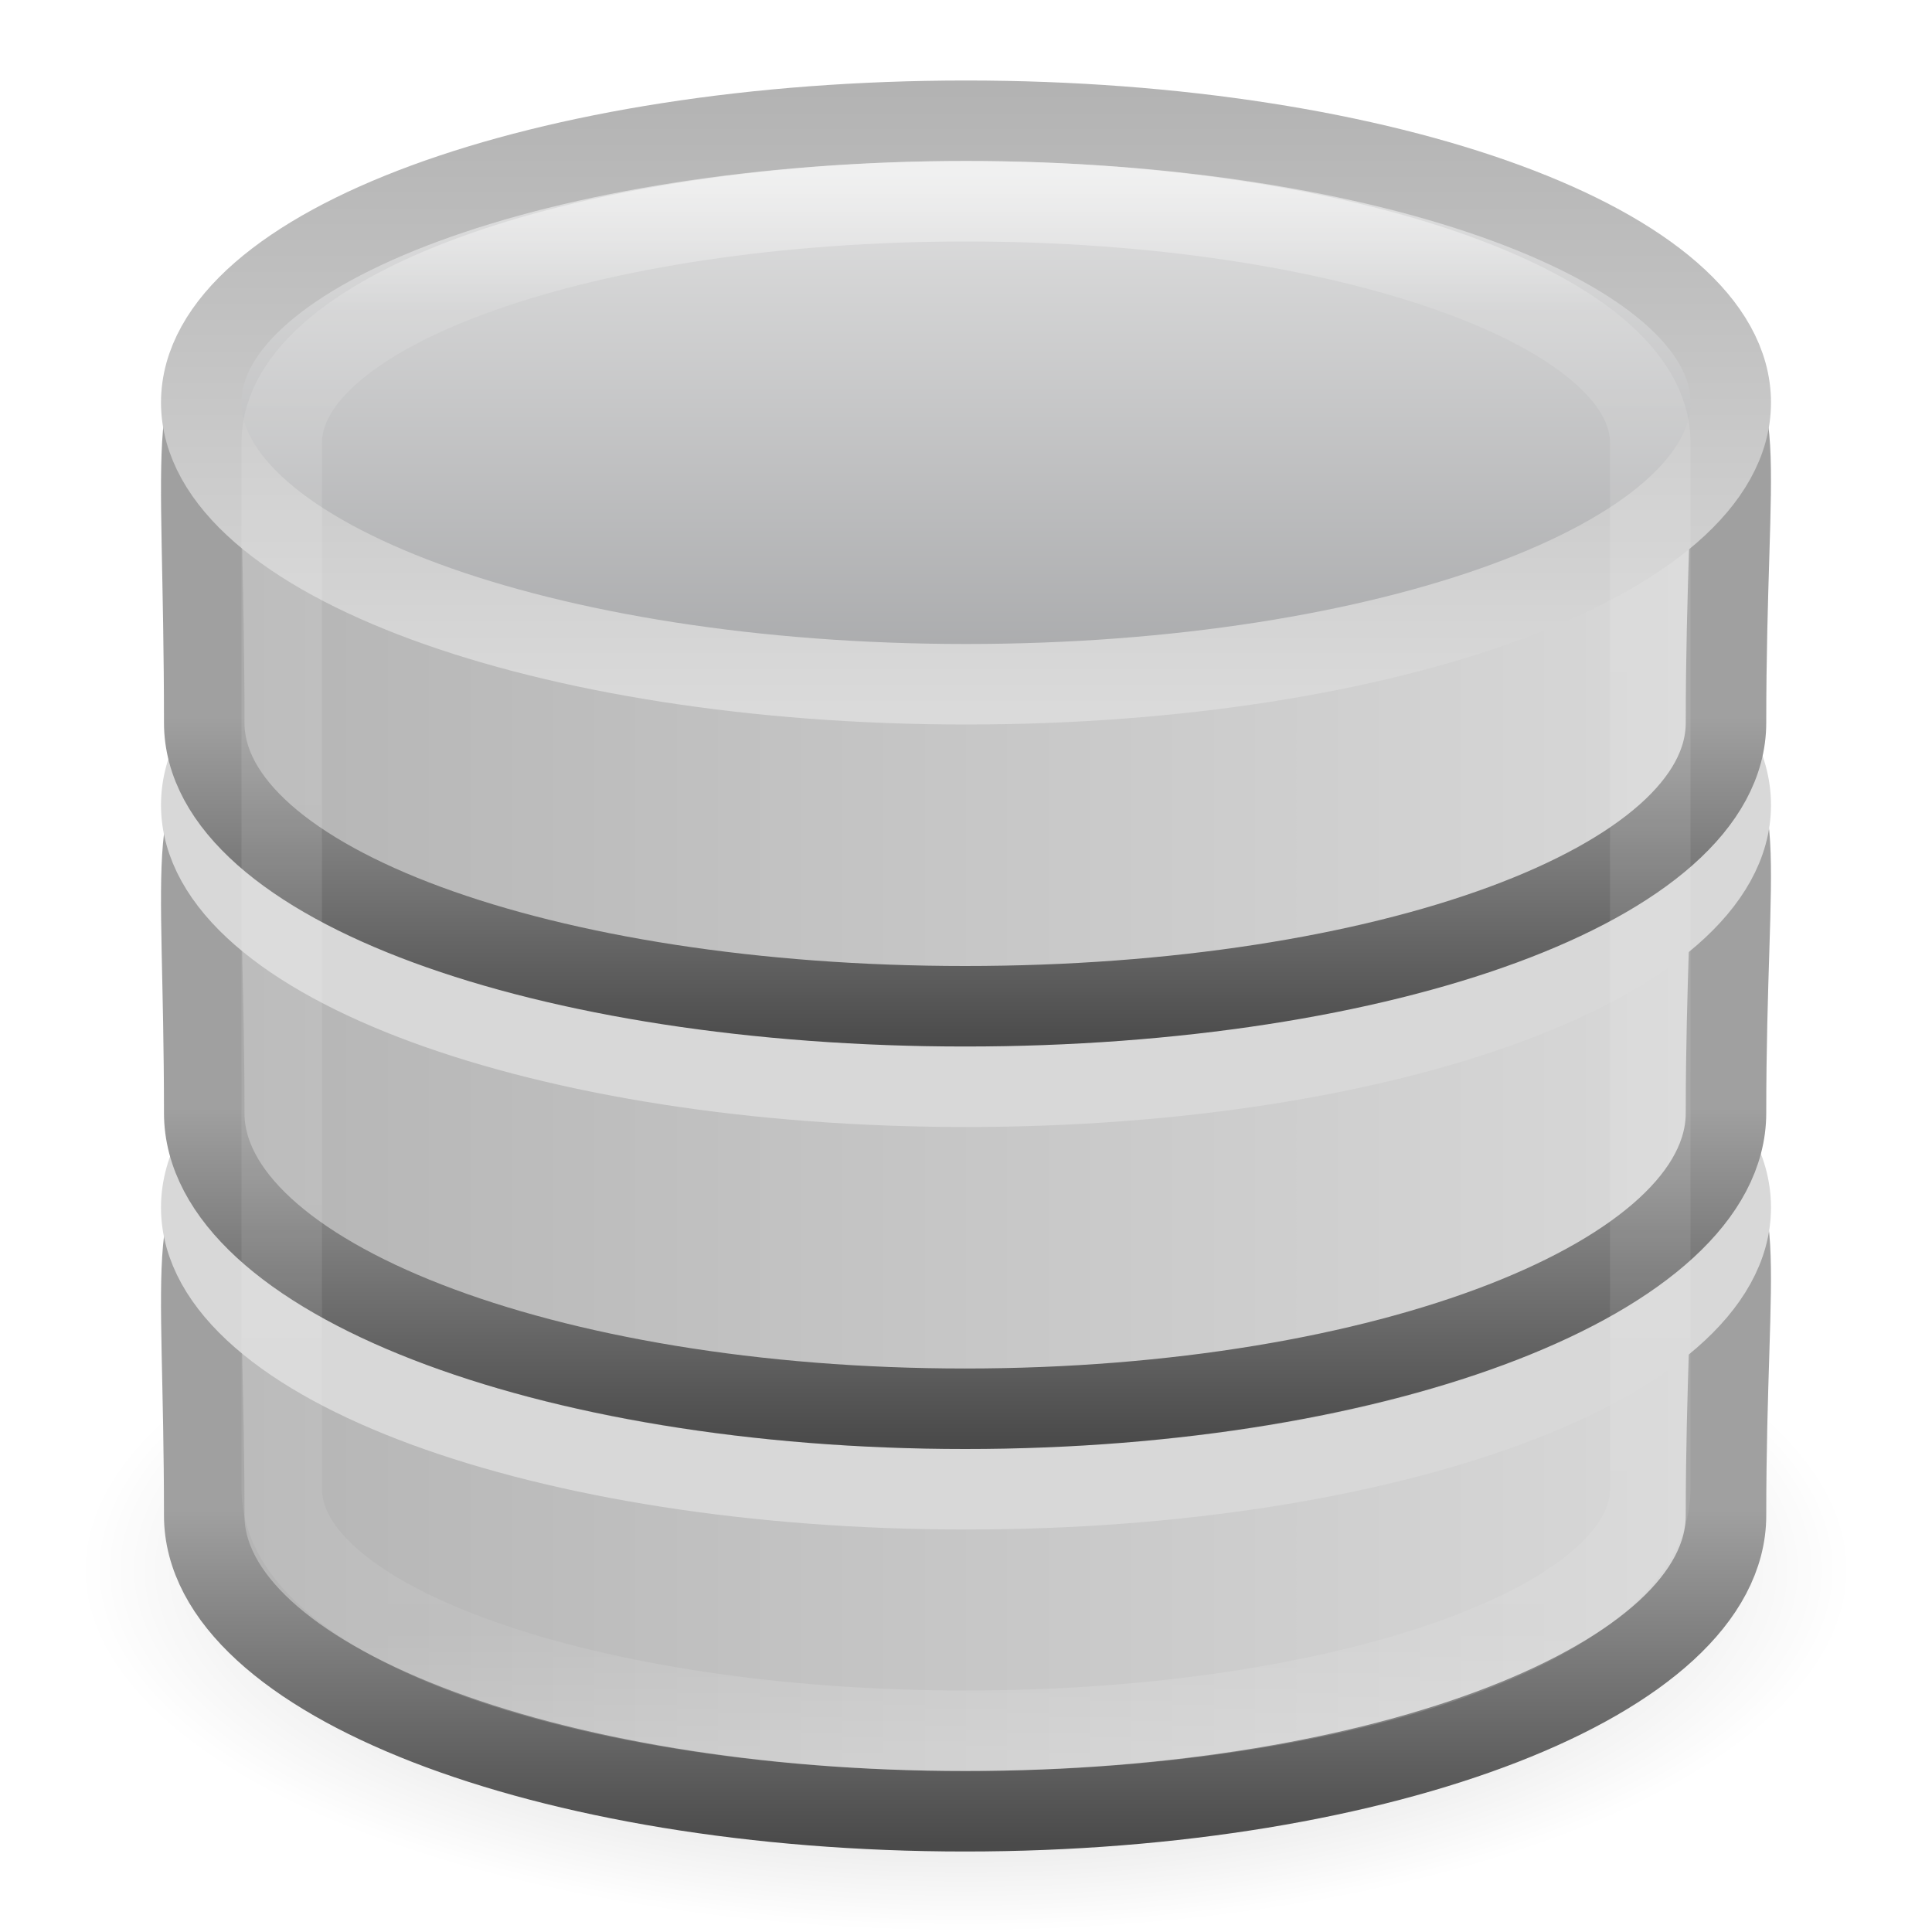
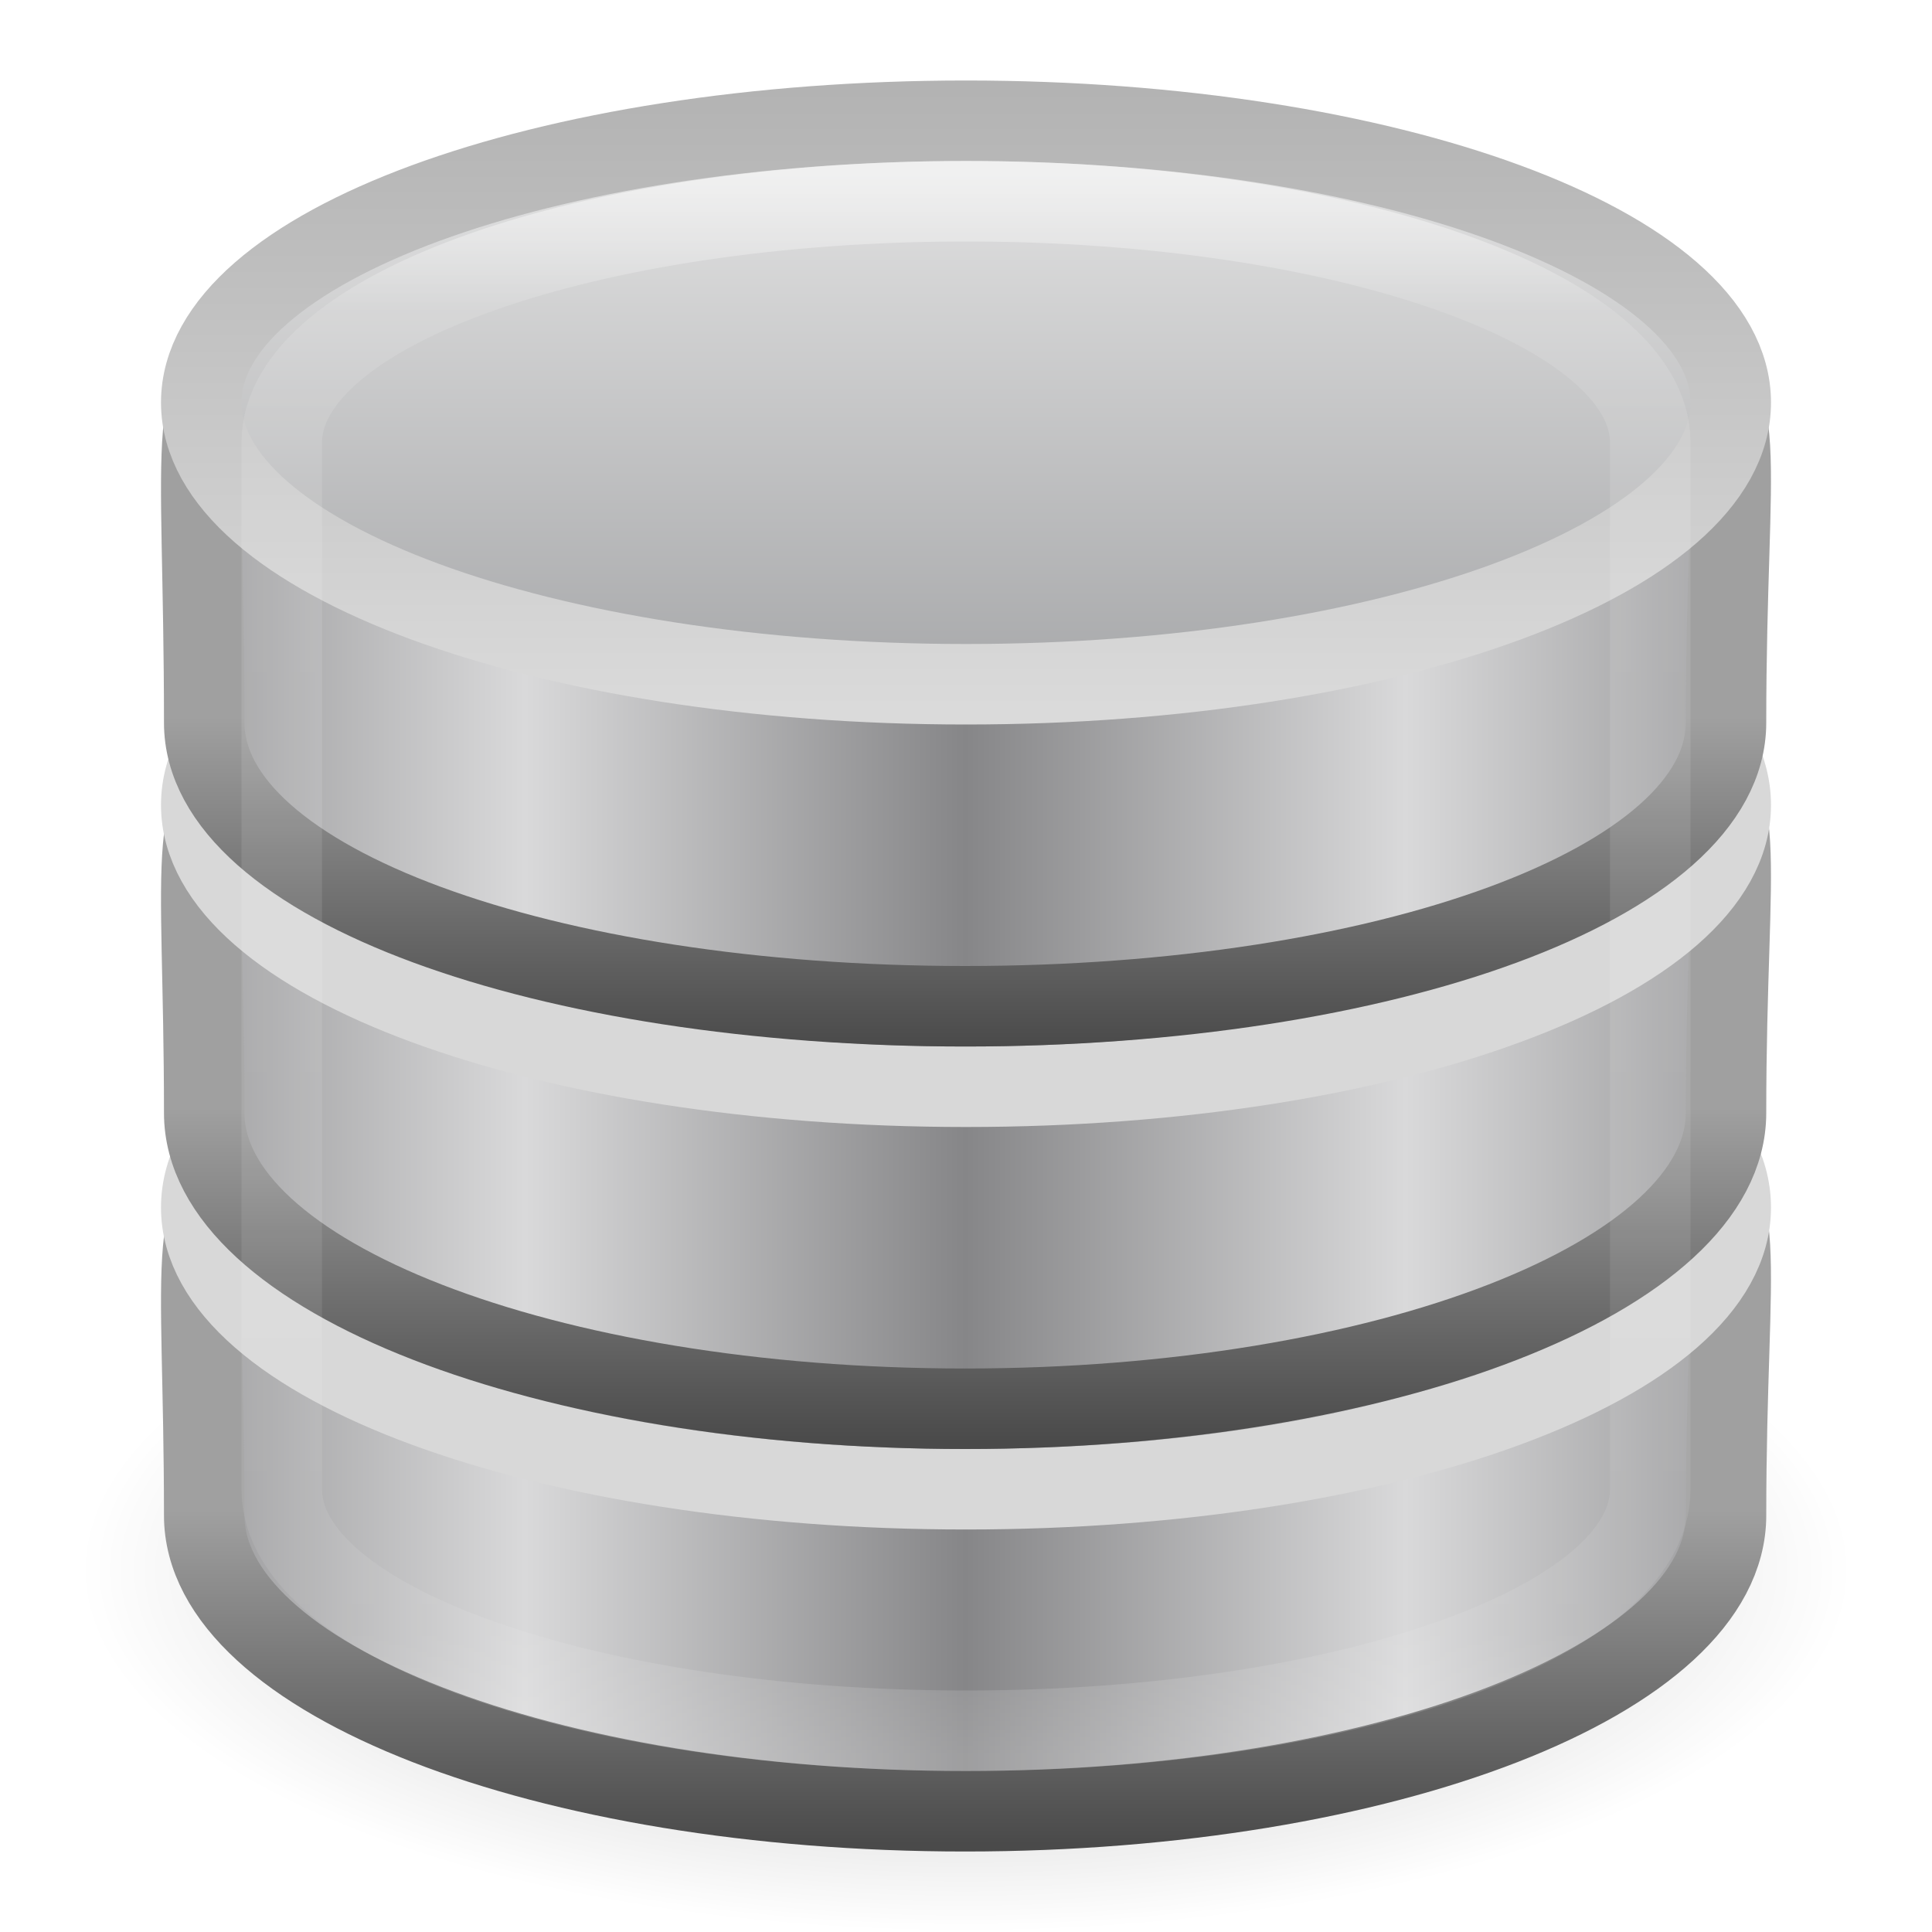
<svg xmlns="http://www.w3.org/2000/svg" xmlns:xlink="http://www.w3.org/1999/xlink" height="24" width="24">
-   <linearGradient id="a" gradientTransform="matrix(.4857143 0 0 .5 .342857 -.249999)" gradientUnits="userSpaceOnUse" x1="21.381" x2="21.381" y1="5.052" y2="44.137">
+   <linearGradient id="a" gradientTransform="matrix(.4857143 0 0 .5 .342857 7.750001)" gradientUnits="userSpaceOnUse" x1="21.381" x2="21.381" y1="5.052" y2="44.137">
    <stop offset="0" stop-color="#fff" />
    <stop offset=".081" stop-color="#fff" stop-opacity=".235" />
    <stop offset=".923" stop-color="#fff" stop-opacity=".157" />
    <stop offset="1" stop-color="#fff" stop-opacity=".392" />
  </linearGradient>
-   <radialGradient id="b" cx="23.335" cy="41.636" gradientTransform="matrix(.4861359 0 0 .1988431 .65625 11.22096)" gradientUnits="userSpaceOnUse" r="22.627">
+   <radialGradient id="b" cx="23.335" cy="41.636" gradientTransform="matrix(.4861359 0 0 .1988431 .65625 19.22096)" gradientUnits="userSpaceOnUse" r="22.627">
    <stop offset="0" />
    <stop offset="1" stop-opacity="0" />
  </radialGradient>
-   <linearGradient id="c" gradientTransform="matrix(.8224499 0 0 .8290587 -65.4486 .077184)" gradientUnits="userSpaceOnUse" x1="89.018" x2="89.018" xlink:href="#d" y1="22.537" y2="27.546" />
+   <linearGradient id="c" gradientTransform="matrix(.3765459 0 0 .3583905 -27.15081 31.67023)" gradientUnits="userSpaceOnUse" spreadMethod="reflect" x1="103.95" x2="89.424" xlink:href="#d" y1="-7.666" y2="-7.666" />
  <linearGradient id="d">
+     <stop offset="0" stop-color="#868688" />
+     <stop offset="1" stop-color="#d9d9da" />
+   </linearGradient>
+   <linearGradient id="e" gradientTransform="matrix(.8224499 0 0 .8290587 -65.4486 8.077184)" gradientUnits="userSpaceOnUse" x1="89.018" x2="89.018" xlink:href="#f" y1="22.537" y2="27.546" />
+   <linearGradient id="f">
    <stop offset="0" stop-color="#a0a0a0" />
    <stop offset="1" stop-color="#4a4a4a" />
  </linearGradient>
-   <linearGradient id="e" gradientTransform="matrix(.8224499 0 0 .8290587 -65.4486 -4.922815)" gradientUnits="userSpaceOnUse" x1="89.018" x2="89.018" xlink:href="#d" y1="22.537" y2="27.546" />
-   <linearGradient id="f" gradientTransform="matrix(.8224499 0 0 .8161079 -65.4486 -9.478464)" gradientUnits="userSpaceOnUse" x1="89.018" x2="89.018" xlink:href="#d" y1="22.537" y2="27.546" />
-   <linearGradient id="g">
+   <linearGradient id="g" gradientTransform="matrix(.3765459 0 0 .3583905 -27.15081 26.67023)" gradientUnits="userSpaceOnUse" spreadMethod="reflect" x1="103.95" x2="89.424" xlink:href="#d" y1="-7.666" y2="-7.666" />
+   <linearGradient id="h" gradientTransform="matrix(.8224499 0 0 .8290587 -65.4486 3.077185)" gradientUnits="userSpaceOnUse" x1="89.018" x2="89.018" xlink:href="#f" y1="22.537" y2="27.546" />
+   <linearGradient id="i" gradientTransform="matrix(.3765459 0 0 .352792 -27.15081 21.74603)" gradientUnits="userSpaceOnUse" spreadMethod="reflect" x1="103.95" x2="89.424" xlink:href="#d" y1="-7.666" y2="-7.666" />
+   <linearGradient id="j" gradientTransform="matrix(.8224499 0 0 .8161079 -65.4486 -1.478464)" gradientUnits="userSpaceOnUse" x1="89.018" x2="89.018" xlink:href="#f" y1="22.537" y2="27.546" />
+   <linearGradient id="k" gradientTransform="matrix(.3784515 0 0 .3413619 -27.33802 17.61463)" gradientUnits="userSpaceOnUse" spreadMethod="reflect" x1="102.308" x2="102.308" y1="-2.393" y2="-24.582">
+     <stop offset="0" stop-color="#a5a6a8" />
+     <stop offset="1" stop-color="#e8e8e8" />
+   </linearGradient>
+   <linearGradient id="l" gradientTransform="matrix(.3784515 0 0 .3413619 -27.33802 17.61463)" gradientUnits="userSpaceOnUse" x1="109.956" x2="109.956" y1="-24.911" y2="-2.376">
    <stop offset="0" stop-color="#b3b3b3" />
    <stop offset="1" stop-color="#dadada" />
  </linearGradient>
-   <linearGradient id="h" gradientTransform="matrix(.3784515 0 0 .3413619 -27.33802 9.61463)" gradientUnits="userSpaceOnUse" spreadMethod="reflect" x1="102.308" x2="102.308" y1="-2.393" y2="-24.582">
-     <stop offset="0" stop-color="#a5a6a8" />
-     <stop offset="1" stop-color="#e8e8e8" />
-   </linearGradient>
-   <linearGradient id="i" gradientTransform="matrix(.3784515 0 0 .3413619 -27.33802 9.61463)" gradientUnits="userSpaceOnUse" x1="109.956" x2="109.956" xlink:href="#g" y1="-24.911" y2="-2.376" />
-   <linearGradient id="j" gradientUnits="userSpaceOnUse" x1="1.998" x2="22.001" xlink:href="#g" y1="18.499" y2="18.499" />
-   <linearGradient id="k" gradientUnits="userSpaceOnUse" x1="1.998" x2="22.001" xlink:href="#g" y1="13.499" y2="13.499" />
-   <linearGradient id="l" gradientUnits="userSpaceOnUse" x1="1.998" x2="22.001" xlink:href="#g" y1="8.5" y2="8.5" />
-   <path d="m23 19.5c.001 2.485-4.924 4.5-11 4.5-6.076 0-11.001-2.015-11-4.5-.001-2.485 4.924-4.5 11-4.5 6.076 0 11.001 2.015 11 4.5z" fill="url(#b)" fill-rule="evenodd" opacity=".3" />
-   <path d="m21.441 18.825c0 2.028-4.235 3.675-9.452 3.675-5.218 0-9.452-1.646-9.452-3.675 0-6.488-1.155-3.598 9.452-3.675 10.85-.079 9.452-2.849 9.452 3.675z" fill="url(#j)" stroke="url(#c)" />
-   <path d="m21.5 15c0 1.933-4.253 3.5-9.5 3.5-5.247 0-9.5-1.567-9.5-3.5 0-1.933 4.253-3.5 9.5-3.5 5.247 0 9.5 1.567 9.5 3.5z" fill="none" stroke="#d8d8d8" />
-   <path d="m21.441 13.825c0 2.028-4.235 3.675-9.452 3.675-5.218 0-9.452-1.646-9.452-3.675 0-6.488-1.155-3.598 9.452-3.675 10.85-.079 9.452-2.849 9.452 3.675z" fill="url(#k)" stroke="url(#e)" />
-   <path d="m21.5 10c0 1.933-4.253 3.5-9.5 3.5-5.247 0-9.5-1.567-9.5-3.5 0-1.933 4.253-3.5 9.5-3.5 5.247 0 9.5 1.567 9.5 3.5z" fill="none" stroke="#d8d8d8" />
-   <path d="m21.441 8.977c0 1.997-4.235 3.523-9.452 3.523-5.218 0-9.452-1.526-9.452-3.523 0-7.191-1.155-3.542 9.452-3.617 10.85-.078 9.452-3.11 9.452 3.617z" fill="url(#l)" stroke="url(#f)" />
-   <path d="m21.5 5c0 1.933-4.253 3.5-9.5 3.5-5.247 0-9.5-1.567-9.5-3.5 0-1.933 4.253-3.5 9.5-3.5 5.247 0 9.5 1.567 9.5 3.5z" fill="url(#h)" stroke="url(#i)" />
-   <rect fill="none" height="19" opacity=".5" rx="17.5" ry="3" stroke="url(#a)" width="17" x="3.5" y="2.5" />
+   <g transform="translate(0 -8)">
+     <path d="m23 27.5c.001 2.485-4.924 4.5-11 4.5-6.076 0-11.001-2.015-11-4.5-.001-2.485 4.924-4.5 11-4.5 6.076 0 11.001 2.015 11 4.5z" fill="url(#b)" fill-rule="evenodd" opacity=".3" />
+     <path d="m21.441 26.825c0 2.028-4.235 3.675-9.452 3.675-5.218 0-9.452-1.646-9.452-3.675 0-6.488-1.155-3.598 9.452-3.675 10.85-.079 9.452-2.849 9.452 3.675z" fill="url(#c)" stroke="url(#e)" />
+     <path d="m21.5 23c0 1.933-4.253 3.5-9.5 3.5-5.247 0-9.5-1.567-9.5-3.5 0-1.933 4.253-3.5 9.5-3.5 5.247 0 9.5 1.567 9.5 3.5z" fill="none" stroke="#d8d8d8" />
+     <path d="m21.441 21.825c0 2.028-4.235 3.675-9.452 3.675-5.218 0-9.452-1.646-9.452-3.675 0-6.488-1.155-3.598 9.452-3.675 10.85-.079 9.452-2.849 9.452 3.675z" fill="url(#g)" stroke="url(#h)" />
+     <path d="m21.5 18c0 1.933-4.253 3.5-9.5 3.5-5.247 0-9.5-1.567-9.5-3.5 0-1.933 4.253-3.5 9.5-3.5 5.247 0 9.5 1.567 9.5 3.5z" fill="none" stroke="#d8d8d8" />
+     <path d="m21.441 16.977c0 1.997-4.235 3.523-9.452 3.523-5.218 0-9.452-1.526-9.452-3.523 0-7.191-1.155-3.542 9.452-3.617 10.85-.078 9.452-3.11 9.452 3.617z" fill="url(#i)" stroke="url(#j)" />
+     <path d="m21.5 13c0 1.933-4.253 3.5-9.5 3.5-5.247 0-9.5-1.567-9.5-3.5 0-1.933 4.253-3.5 9.5-3.5 5.247 0 9.5 1.567 9.5 3.5z" fill="url(#k)" stroke="url(#l)" />
+     <rect fill="none" height="19" opacity=".5" rx="17.5" ry="3" stroke="url(#a)" width="17" x="3.5" y="10.5" />
+   </g>
</svg>
